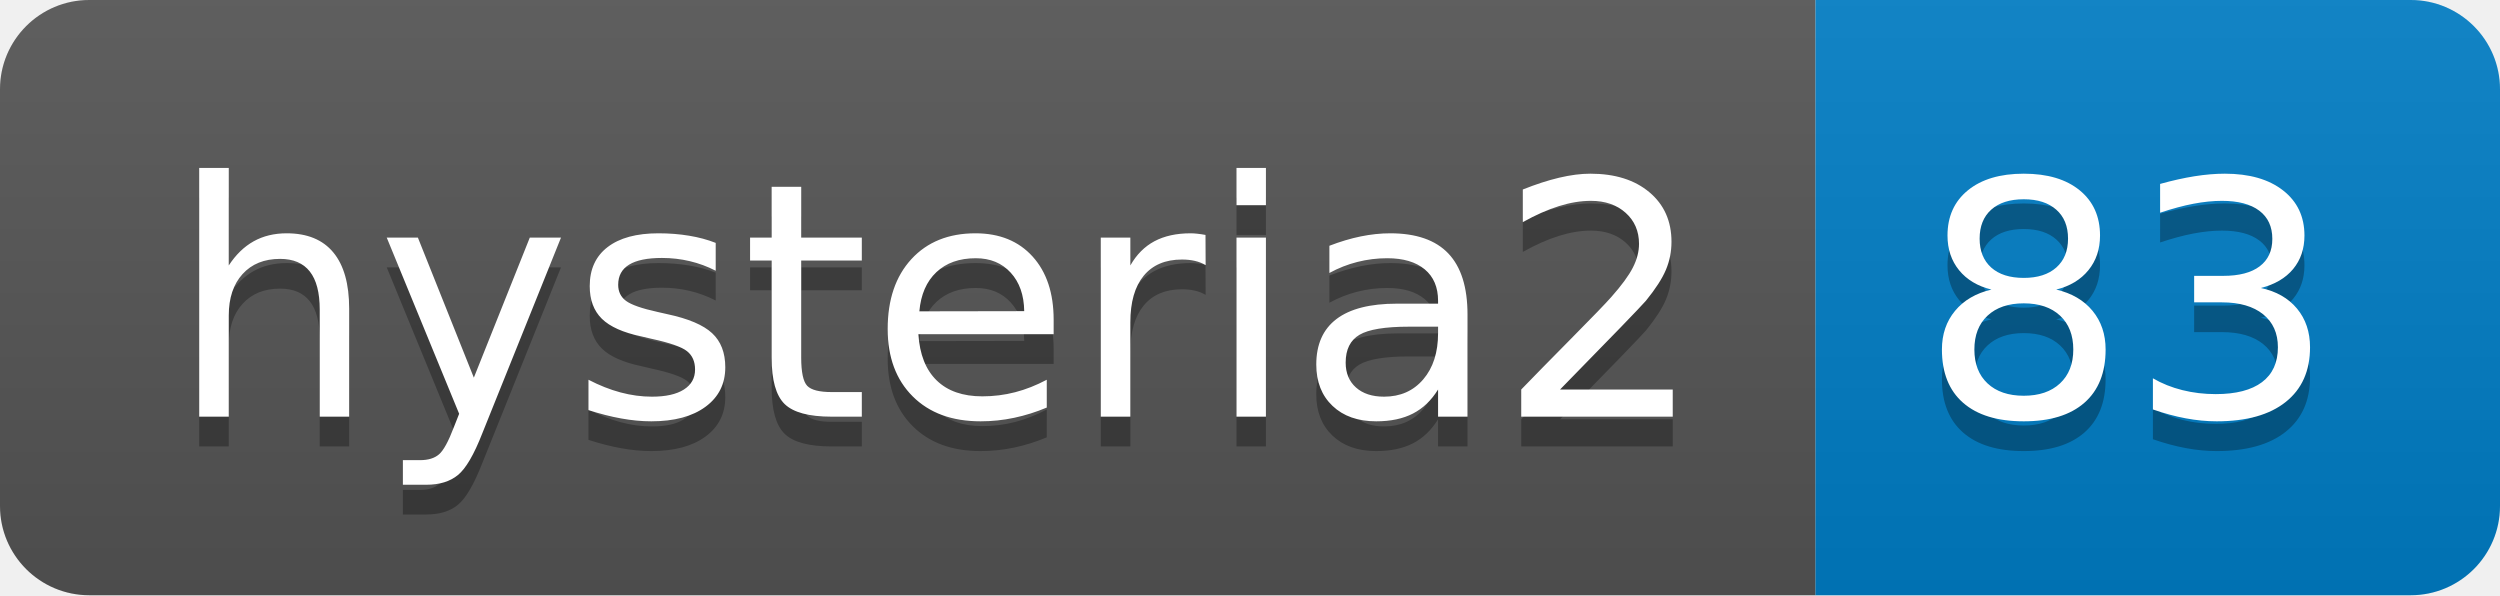
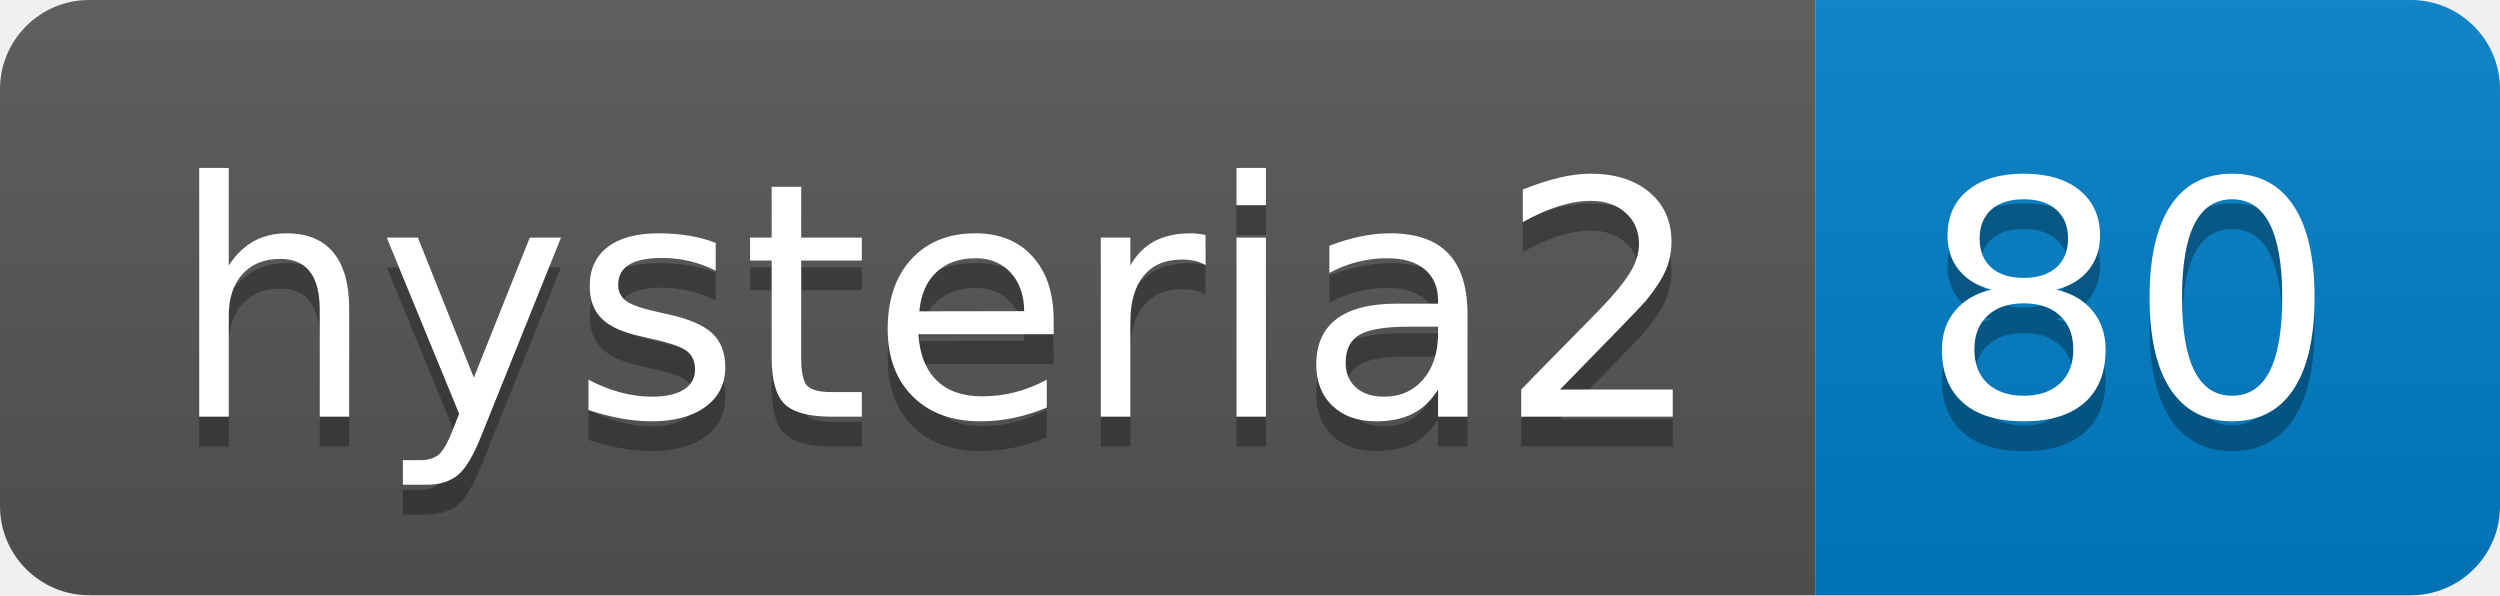
- <svg xmlns="http://www.w3.org/2000/svg" width="84" height="20" role="img" aria-label="hysteria2: 83">
+ <svg xmlns="http://www.w3.org/2000/svg" width="84" height="20" role="img" aria-label="hysteria2: 80">
  <linearGradient id="s" x2="0" y2="100%">
    <stop offset="0" stop-color="#bbb" stop-opacity=".1" />
    <stop offset="1" stop-opacity=".1" />
  </linearGradient>
  <clipPath id="r">
    <rect width="84" height="20" rx="3" fill="#fff" />
  </clipPath>
  <g clip-path="url(#r)">
    <rect width="61" height="20" fill="#555" />
    <rect x="61" width="23" height="20" fill="#007ec6" />
    <rect width="84" height="20" fill="url(#s)" />
  </g>
  <g fill="#fff" text-anchor="middle" font-family="Verdana,Geneva,DejaVu Sans,sans-serif" text-rendering="geometricPrecision" font-size="110">
    <text aria-hidden="true" x="315" y="150" fill="#010101" fill-opacity=".3" transform="scale(.1)" textLength="510">hysteria2</text>
    <text x="315" y="140" transform="scale(.1)" fill="#fff" textLength="510">hysteria2</text>
-     <text aria-hidden="true" x="715" y="150" fill="#010101" fill-opacity=".3" transform="scale(.1)" textLength="130">83</text>
-     <text x="715" y="140" transform="scale(.1)" fill="#fff" textLength="130">83</text>
+     <text aria-hidden="true" x="715" y="150" fill="#010101" fill-opacity=".3" transform="scale(.1)" textLength="130">80</text>
+     <text x="715" y="140" transform="scale(.1)" fill="#fff" textLength="130">80</text>
  </g>
</svg>
